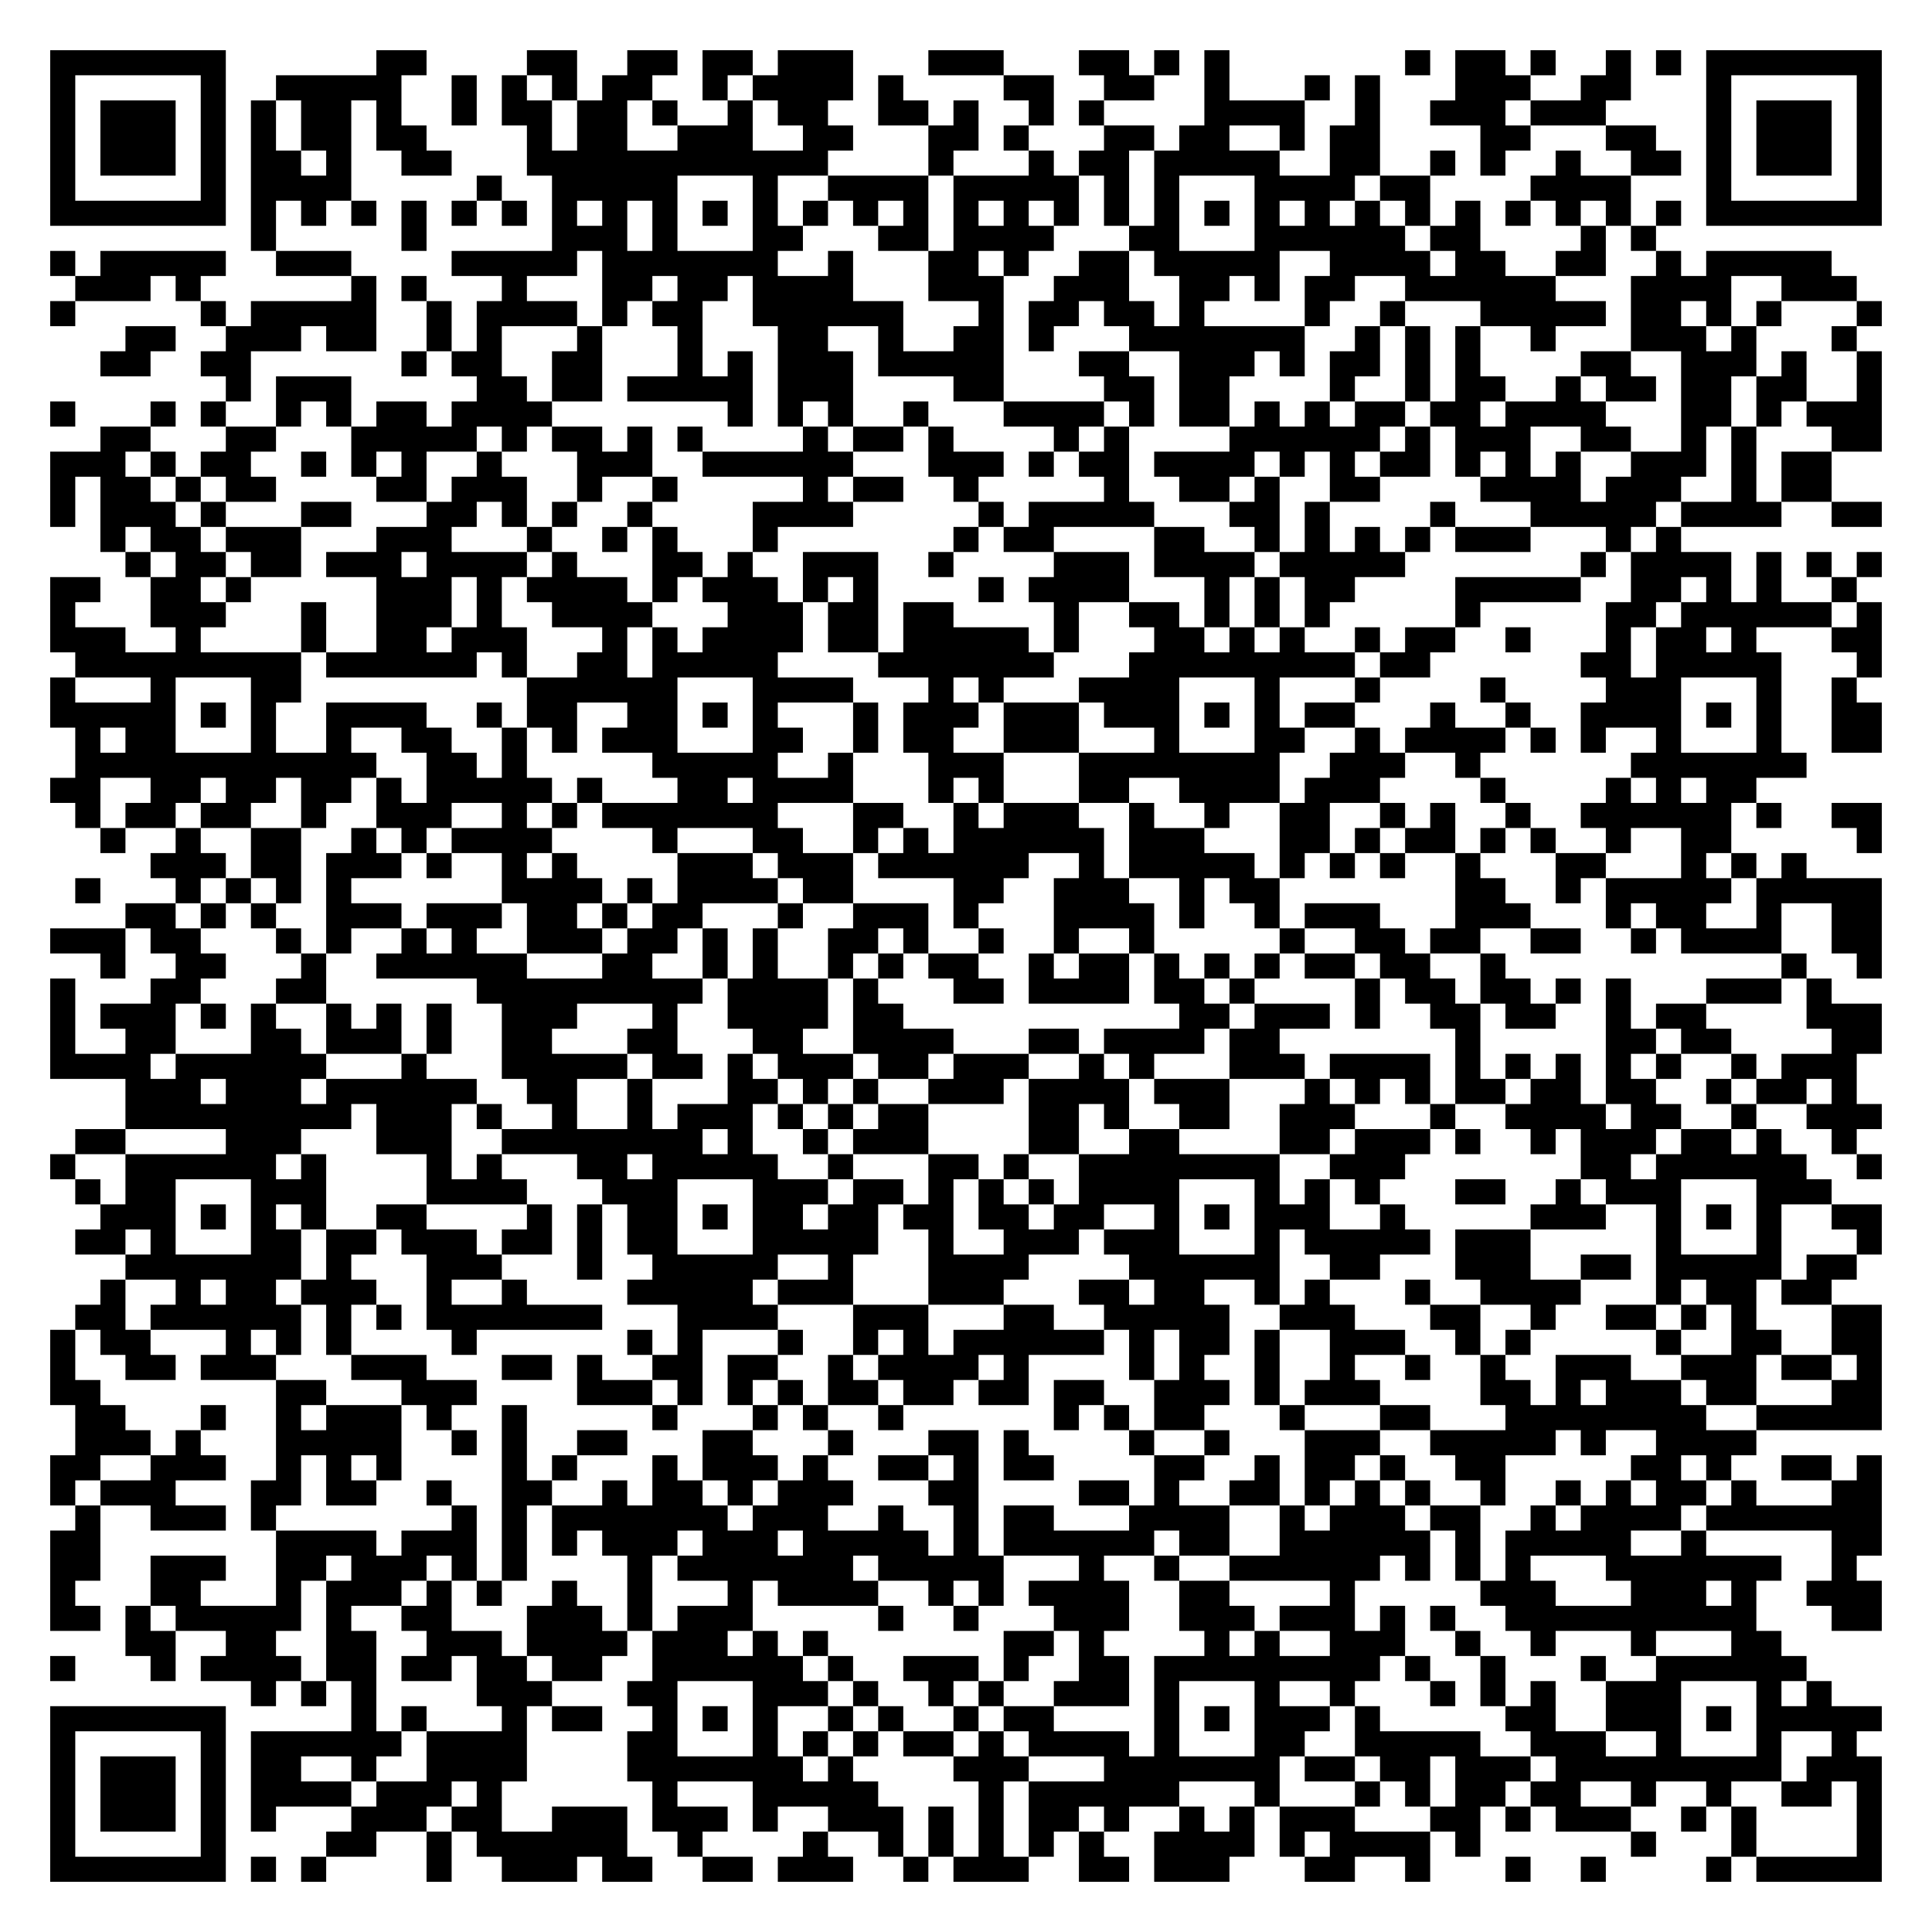
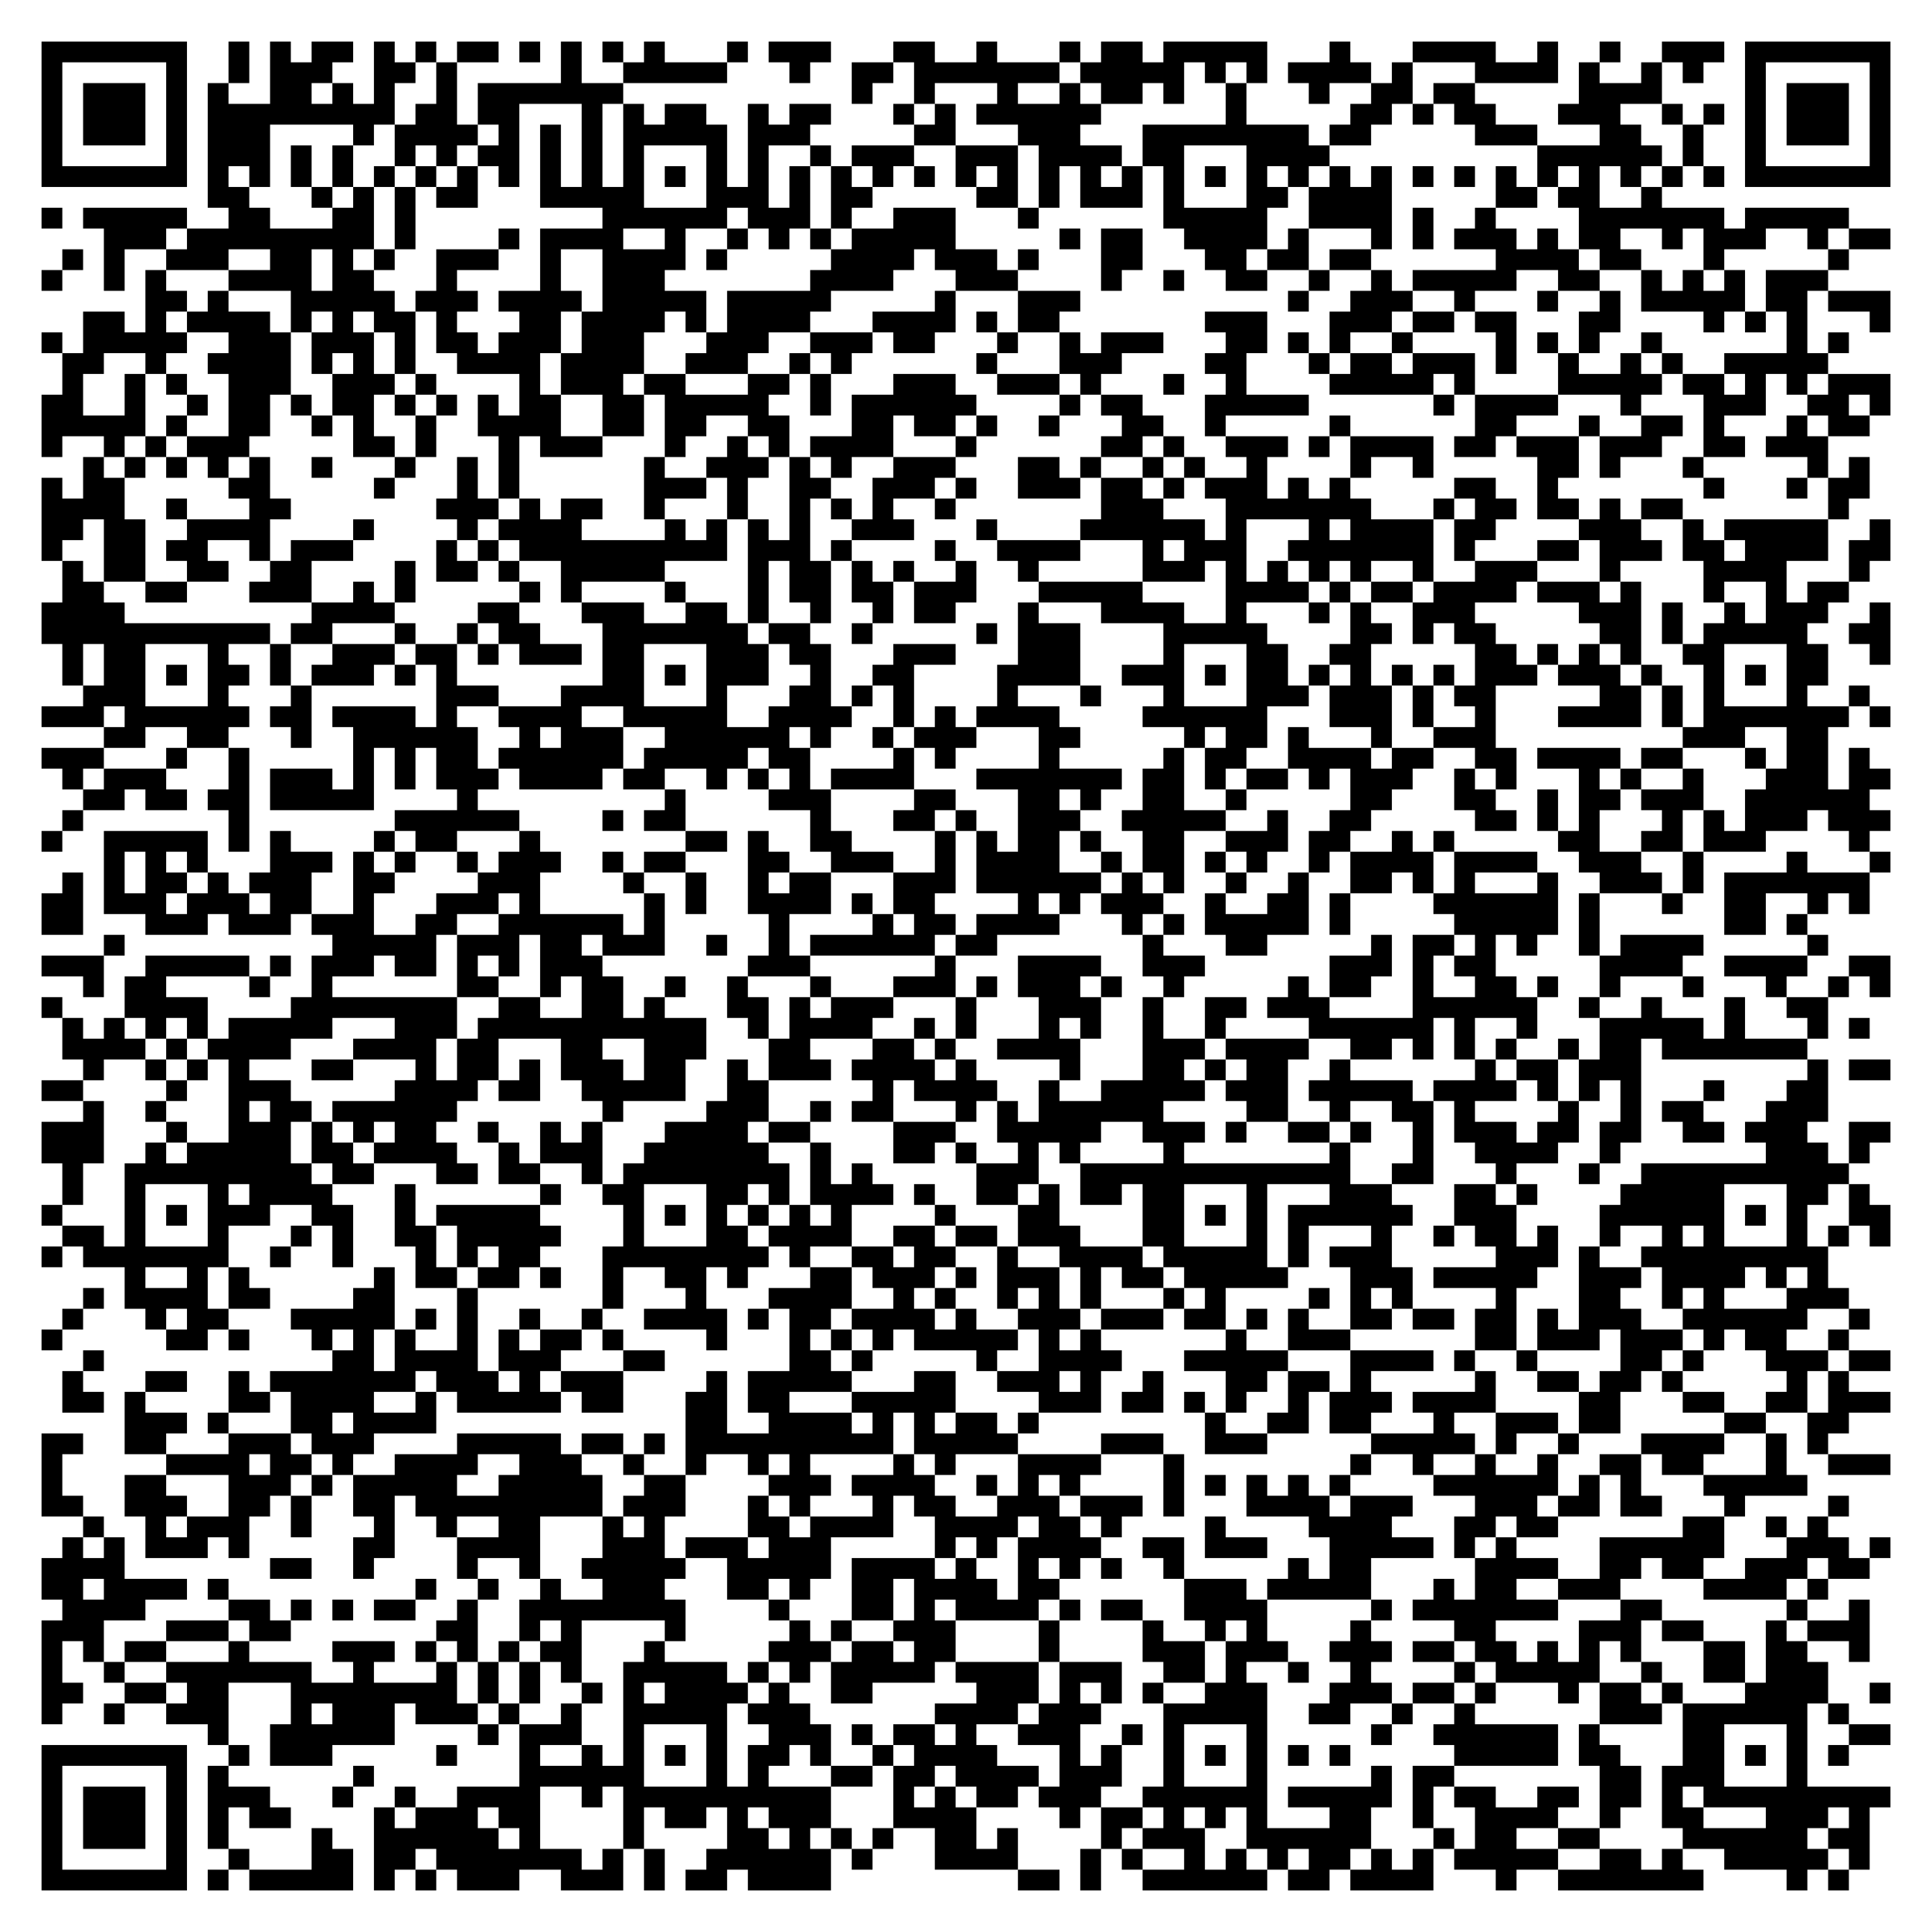
- <svg xmlns="http://www.w3.org/2000/svg" width="308" height="308" class="segno">
+ <svg xmlns="http://www.w3.org/2000/svg" width="372" height="372" class="segno">
  <g transform="scale(4)">
-     <path fill="#fff" d="M0 0h77v77h-77z" />
-     <path class="qrline" stroke="#000" d="M2 2.5h7m6 0h2m4 0h2m2 0h2m1 0h2m1 0h3m3 0h3m3 0h2m1 0h1m1 0h1m7 0h1m1 0h2m1 0h1m2 0h1m1 0h1m1 0h7m-73 1h1m5 0h1m2 0h5m2 0h1m1 0h1m1 0h1m1 0h2m2 0h1m1 0h4m1 0h1m4 0h2m2 0h2m2 0h1m3 0h1m1 0h1m3 0h3m2 0h2m3 0h1m5 0h1m-73 1h1m1 0h3m1 0h1m1 0h1m1 0h2m1 0h1m2 0h1m1 0h2m1 0h2m1 0h1m2 0h1m1 0h2m2 0h2m1 0h1m2 0h1m1 0h1m4 0h4m2 0h1m2 0h3m1 0h3m4 0h1m1 0h3m1 0h1m-73 1h1m1 0h3m1 0h1m1 0h1m1 0h2m1 0h2m4 0h1m1 0h2m2 0h3m2 0h2m3 0h2m1 0h1m3 0h2m1 0h2m2 0h1m1 0h2m4 0h2m3 0h2m2 0h1m1 0h3m1 0h1m-73 1h1m1 0h3m1 0h1m1 0h2m1 0h1m2 0h2m3 0h12m4 0h1m3 0h1m1 0h2m1 0h5m2 0h2m2 0h1m1 0h1m2 0h1m2 0h2m1 0h1m1 0h3m1 0h1m-73 1h1m5 0h1m1 0h4m5 0h1m2 0h5m3 0h1m2 0h4m1 0h5m1 0h1m1 0h1m3 0h4m1 0h2m4 0h4m3 0h1m5 0h1m-73 1h7m1 0h1m1 0h1m1 0h1m1 0h1m1 0h1m1 0h1m1 0h1m1 0h1m1 0h1m1 0h1m1 0h1m1 0h1m1 0h1m1 0h1m1 0h1m1 0h1m1 0h1m1 0h1m1 0h1m1 0h1m1 0h1m1 0h1m1 0h1m1 0h1m1 0h1m1 0h1m1 0h1m1 0h1m1 0h1m1 0h7m-65 1h1m5 0h1m5 0h3m1 0h1m3 0h2m3 0h2m1 0h4m3 0h2m3 0h6m1 0h2m4 0h1m1 0h1m-64 1h1m1 0h5m2 0h3m4 0h5m1 0h7m2 0h1m3 0h2m1 0h1m2 0h2m1 0h5m2 0h4m1 0h2m2 0h2m2 0h1m1 0h5m-70 1h3m1 0h1m6 0h1m1 0h1m3 0h1m3 0h2m1 0h2m1 0h4m3 0h3m2 0h3m2 0h2m1 0h1m1 0h2m2 0h6m3 0h4m2 0h3m-72 1h1m5 0h1m1 0h5m2 0h1m1 0h4m1 0h1m1 0h2m2 0h6m3 0h1m1 0h2m1 0h2m1 0h1m4 0h1m2 0h1m3 0h5m1 0h2m1 0h1m1 0h1m3 0h1m-70 1h2m2 0h3m1 0h2m2 0h1m1 0h1m3 0h1m3 0h1m3 0h2m2 0h1m2 0h2m1 0h1m3 0h7m2 0h1m1 0h1m1 0h1m2 0h1m3 0h3m1 0h1m3 0h1m-70 1h2m2 0h2m6 0h1m1 0h2m2 0h2m3 0h1m1 0h1m1 0h3m1 0h5m3 0h2m2 0h3m1 0h1m1 0h2m1 0h1m1 0h1m4 0h2m2 0h3m1 0h1m2 0h1m-66 1h1m1 0h3m5 0h2m1 0h2m1 0h5m1 0h3m4 0h2m4 0h2m1 0h2m4 0h1m2 0h1m1 0h2m2 0h1m1 0h2m1 0h2m1 0h2m2 0h1m-73 1h1m3 0h1m1 0h1m2 0h1m1 0h1m1 0h2m1 0h4m7 0h1m1 0h1m1 0h1m2 0h1m3 0h4m1 0h1m1 0h2m1 0h1m1 0h1m1 0h2m1 0h2m1 0h4m3 0h2m1 0h1m1 0h3m-71 1h2m3 0h2m3 0h5m1 0h1m1 0h2m1 0h1m1 0h1m4 0h1m1 0h2m1 0h1m4 0h1m1 0h1m4 0h6m1 0h1m1 0h3m2 0h2m2 0h1m1 0h1m3 0h2m-73 1h3m1 0h1m1 0h2m2 0h1m1 0h1m1 0h1m2 0h1m3 0h3m2 0h6m3 0h3m1 0h1m1 0h2m1 0h4m1 0h1m1 0h1m1 0h2m1 0h1m1 0h1m1 0h1m2 0h3m1 0h1m1 0h2m-71 1h1m1 0h2m1 0h1m1 0h2m4 0h2m1 0h3m2 0h1m2 0h1m5 0h1m1 0h2m2 0h1m5 0h1m2 0h2m1 0h1m2 0h2m4 0h4m1 0h3m2 0h1m1 0h2m-71 1h1m1 0h3m1 0h1m3 0h2m3 0h2m1 0h1m1 0h1m2 0h1m4 0h4m5 0h1m1 0h5m3 0h2m1 0h1m4 0h1m3 0h5m1 0h4m2 0h2m-71 1h1m1 0h2m1 0h3m3 0h3m3 0h1m2 0h1m1 0h1m3 0h1m7 0h1m1 0h2m4 0h2m2 0h1m1 0h1m1 0h1m1 0h1m1 0h3m3 0h1m1 0h1m-62 1h1m1 0h2m1 0h2m1 0h3m1 0h4m1 0h1m3 0h2m1 0h1m2 0h3m2 0h1m4 0h3m1 0h4m1 0h5m7 0h1m1 0h4m1 0h1m1 0h1m1 0h1m-73 1h2m2 0h2m1 0h1m5 0h3m1 0h1m1 0h4m1 0h1m1 0h3m1 0h1m1 0h1m4 0h1m1 0h4m3 0h1m1 0h1m1 0h2m4 0h5m2 0h2m1 0h1m1 0h1m2 0h1m-72 1h1m3 0h3m3 0h1m2 0h3m1 0h1m2 0h4m3 0h3m1 0h2m1 0h2m4 0h1m2 0h2m1 0h1m1 0h1m1 0h1m5 0h1m5 0h2m1 0h6m1 0h1m-73 1h3m2 0h1m4 0h1m2 0h2m1 0h3m3 0h1m1 0h1m1 0h4m1 0h2m1 0h5m1 0h1m3 0h2m1 0h1m1 0h1m2 0h1m1 0h2m2 0h1m3 0h1m1 0h2m1 0h1m3 0h2m-72 1h9m1 0h6m1 0h1m2 0h2m1 0h5m4 0h7m3 0h9m1 0h2m6 0h2m1 0h5m3 0h1m-73 1h1m3 0h1m3 0h2m9 0h6m3 0h4m3 0h1m1 0h1m3 0h4m3 0h1m3 0h1m4 0h1m4 0h3m3 0h1m2 0h1m-72 1h5m1 0h1m1 0h1m2 0h4m2 0h1m1 0h2m2 0h2m1 0h1m1 0h1m3 0h1m1 0h3m1 0h3m1 0h3m1 0h1m1 0h1m1 0h2m3 0h1m2 0h1m2 0h4m1 0h1m1 0h1m2 0h2m-72 1h1m1 0h2m3 0h1m2 0h1m2 0h2m2 0h1m1 0h1m1 0h3m3 0h2m2 0h1m1 0h2m2 0h3m3 0h1m3 0h2m2 0h1m1 0h4m1 0h1m1 0h1m2 0h1m3 0h1m2 0h2m-72 1h12m2 0h2m1 0h1m5 0h5m2 0h1m3 0h3m3 0h8m2 0h3m2 0h1m6 0h7m-70 1h2m2 0h2m1 0h2m1 0h2m1 0h1m1 0h5m1 0h1m3 0h2m1 0h4m3 0h1m1 0h1m3 0h2m2 0h4m1 0h3m4 0h1m4 0h1m1 0h1m1 0h2m-67 1h1m1 0h2m1 0h2m2 0h1m2 0h3m2 0h1m1 0h1m1 0h7m3 0h2m2 0h1m1 0h3m2 0h1m2 0h1m2 0h2m2 0h1m1 0h1m2 0h1m2 0h6m1 0h1m2 0h2m-71 1h1m2 0h1m2 0h2m2 0h1m1 0h1m1 0h4m4 0h1m3 0h2m2 0h1m1 0h1m1 0h6m1 0h3m3 0h2m1 0h1m1 0h2m1 0h1m1 0h1m2 0h1m2 0h2m5 0h1m-69 1h3m1 0h2m1 0h3m1 0h1m2 0h1m1 0h1m4 0h3m1 0h3m1 0h6m2 0h1m1 0h5m1 0h1m1 0h1m1 0h1m2 0h1m3 0h2m3 0h1m1 0h1m1 0h1m-69 1h1m3 0h1m1 0h1m1 0h1m1 0h1m6 0h4m1 0h1m1 0h4m1 0h2m4 0h2m2 0h3m2 0h1m1 0h2m7 0h2m2 0h1m1 0h5m1 0h5m-70 1h2m1 0h1m1 0h1m2 0h3m1 0h3m1 0h2m1 0h1m1 0h2m3 0h1m2 0h3m1 0h1m3 0h4m1 0h1m2 0h1m1 0h3m3 0h3m3 0h1m1 0h2m2 0h1m2 0h2m-73 1h3m1 0h2m3 0h1m1 0h1m2 0h1m1 0h1m2 0h3m1 0h2m1 0h1m1 0h1m2 0h2m1 0h1m2 0h1m2 0h1m2 0h1m5 0h1m2 0h2m1 0h2m2 0h2m2 0h1m1 0h4m2 0h2m-71 1h1m2 0h2m3 0h1m2 0h6m3 0h2m2 0h1m1 0h1m2 0h1m1 0h1m1 0h2m2 0h1m1 0h2m1 0h1m1 0h1m1 0h1m1 0h2m1 0h2m2 0h1m11 0h1m2 0h1m-73 1h1m3 0h2m3 0h2m6 0h9m1 0h4m1 0h1m3 0h2m1 0h4m1 0h2m1 0h1m4 0h1m1 0h2m1 0h2m1 0h1m1 0h1m3 0h3m1 0h1m-71 1h1m1 0h3m1 0h1m1 0h1m2 0h1m1 0h1m1 0h1m2 0h3m3 0h1m2 0h4m1 0h2m11 0h2m1 0h3m1 0h1m2 0h2m1 0h2m2 0h1m1 0h2m4 0h3m-73 1h1m2 0h2m3 0h2m1 0h3m1 0h1m2 0h2m3 0h2m3 0h2m2 0h4m3 0h2m1 0h4m1 0h2m7 0h1m5 0h2m1 0h2m4 0h2m-73 1h4m1 0h6m3 0h1m3 0h5m1 0h2m1 0h1m1 0h3m1 0h2m1 0h3m2 0h1m1 0h1m3 0h3m1 0h4m1 0h1m1 0h1m1 0h1m1 0h1m1 0h1m2 0h1m1 0h3m-69 1h3m1 0h3m1 0h6m2 0h2m2 0h1m3 0h2m1 0h1m1 0h1m2 0h3m1 0h4m1 0h3m3 0h1m1 0h1m1 0h1m1 0h2m1 0h2m1 0h2m2 0h1m1 0h2m1 0h1m-69 1h9m1 0h3m1 0h1m2 0h1m2 0h1m1 0h3m1 0h1m1 0h1m1 0h2m4 0h2m1 0h1m2 0h2m2 0h3m3 0h1m2 0h4m1 0h2m2 0h1m2 0h3m-72 1h2m4 0h3m3 0h3m2 0h8m1 0h1m2 0h1m1 0h3m4 0h2m2 0h2m4 0h2m1 0h3m1 0h1m2 0h1m1 0h3m1 0h2m1 0h1m2 0h1m-72 1h1m2 0h6m1 0h1m4 0h1m1 0h1m3 0h2m1 0h5m2 0h1m3 0h2m1 0h1m2 0h8m2 0h3m7 0h2m1 0h6m2 0h1m-72 1h1m1 0h2m3 0h3m4 0h4m3 0h3m3 0h3m1 0h2m1 0h1m1 0h1m1 0h1m1 0h4m3 0h1m1 0h1m1 0h1m3 0h2m2 0h1m1 0h3m3 0h3m-69 1h3m1 0h1m1 0h1m1 0h1m2 0h2m4 0h1m1 0h1m1 0h2m1 0h1m1 0h2m1 0h2m1 0h2m1 0h2m1 0h2m2 0h1m1 0h1m1 0h3m2 0h1m5 0h3m2 0h1m1 0h1m1 0h1m2 0h2m-72 1h2m1 0h1m3 0h2m1 0h2m1 0h3m1 0h2m1 0h1m1 0h2m3 0h5m2 0h1m2 0h3m1 0h3m3 0h1m1 0h5m1 0h3m5 0h1m3 0h1m3 0h1m-70 1h7m1 0h1m3 0h3m3 0h1m2 0h5m2 0h1m3 0h4m4 0h6m2 0h2m3 0h3m2 0h2m1 0h5m1 0h2m-70 1h1m2 0h1m1 0h2m1 0h3m2 0h1m2 0h1m4 0h5m1 0h3m3 0h3m3 0h2m1 0h2m2 0h1m1 0h1m3 0h1m2 0h4m3 0h1m1 0h2m1 0h2m-70 1h2m1 0h6m1 0h1m1 0h1m1 0h7m3 0h4m3 0h3m3 0h2m2 0h5m2 0h3m3 0h2m2 0h1m2 0h2m1 0h1m1 0h1m3 0h2m-73 1h1m1 0h2m3 0h1m1 0h1m1 0h1m4 0h1m6 0h1m1 0h1m3 0h1m2 0h1m1 0h1m1 0h6m1 0h1m1 0h2m1 0h1m2 0h3m2 0h1m1 0h1m5 0h1m2 0h2m2 0h2m-73 1h1m2 0h2m1 0h3m3 0h3m3 0h2m1 0h1m2 0h2m1 0h2m2 0h1m1 0h4m1 0h1m4 0h1m1 0h1m2 0h1m2 0h1m2 0h1m2 0h1m2 0h3m2 0h3m1 0h2m1 0h1m-73 1h2m7 0h2m3 0h3m4 0h3m1 0h1m1 0h1m1 0h1m1 0h2m1 0h2m1 0h2m1 0h2m2 0h3m1 0h1m1 0h3m4 0h2m1 0h1m1 0h3m1 0h2m3 0h2m-72 1h2m3 0h1m2 0h1m1 0h3m1 0h1m2 0h1m5 0h1m3 0h1m1 0h1m2 0h1m6 0h1m1 0h1m1 0h2m3 0h1m3 0h2m3 0h8m2 0h5m-72 1h3m1 0h1m3 0h5m2 0h1m1 0h1m2 0h2m3 0h2m3 0h1m3 0h2m1 0h1m4 0h1m2 0h1m3 0h3m2 0h5m1 0h1m2 0h4m-68 1h2m2 0h3m2 0h1m1 0h1m1 0h1m4 0h1m1 0h1m3 0h1m1 0h3m1 0h1m2 0h2m1 0h1m1 0h2m4 0h2m2 0h1m1 0h2m1 0h1m2 0h2m5 0h2m1 0h1m2 0h2m1 0h1m-73 1h1m1 0h3m3 0h2m1 0h2m2 0h1m2 0h2m2 0h1m1 0h2m1 0h1m1 0h3m3 0h2m4 0h2m1 0h1m2 0h2m1 0h1m1 0h1m1 0h1m2 0h1m2 0h1m1 0h1m1 0h2m1 0h1m3 0h2m-72 1h1m2 0h3m1 0h1m7 0h1m1 0h1m1 0h7m1 0h3m2 0h1m2 0h1m1 0h2m3 0h4m2 0h1m1 0h3m1 0h2m2 0h1m1 0h4m1 0h7m-73 1h2m7 0h4m1 0h3m1 0h1m1 0h1m1 0h3m1 0h3m1 0h5m1 0h1m1 0h6m1 0h2m2 0h6m1 0h1m1 0h5m2 0h1m5 0h2m-73 1h2m2 0h3m2 0h2m1 0h3m1 0h1m1 0h1m4 0h1m1 0h7m1 0h5m3 0h1m2 0h1m2 0h6m1 0h1m1 0h1m1 0h1m3 0h7m2 0h1m-72 1h1m3 0h2m3 0h1m1 0h3m1 0h1m1 0h1m2 0h1m2 0h1m3 0h1m1 0h4m2 0h1m1 0h1m1 0h4m2 0h2m4 0h1m5 0h3m3 0h3m1 0h1m2 0h3m-73 1h2m1 0h1m1 0h5m1 0h1m2 0h2m3 0h3m1 0h1m1 0h3m5 0h1m2 0h1m3 0h3m2 0h3m1 0h3m1 0h1m1 0h1m2 0h10m3 0h2m-70 1h2m2 0h2m2 0h2m2 0h3m1 0h4m1 0h3m1 0h1m1 0h1m7 0h2m1 0h1m4 0h1m1 0h1m2 0h3m2 0h1m2 0h1m3 0h1m3 0h2m-69 1h1m3 0h1m1 0h4m1 0h2m1 0h2m1 0h2m1 0h2m2 0h6m1 0h1m2 0h3m1 0h1m2 0h2m1 0h9m1 0h1m2 0h1m3 0h1m2 0h6m-62 1h1m1 0h1m1 0h1m4 0h3m3 0h2m3 0h3m1 0h1m2 0h1m1 0h1m2 0h3m1 0h1m3 0h1m2 0h1m3 0h1m1 0h1m1 0h1m2 0h3m3 0h1m1 0h1m-71 1h7m5 0h1m1 0h1m3 0h1m1 0h2m2 0h1m1 0h1m1 0h1m2 0h1m1 0h1m2 0h1m1 0h2m4 0h1m1 0h1m1 0h3m1 0h1m5 0h2m2 0h3m1 0h1m1 0h5m-73 1h1m5 0h1m1 0h6m1 0h4m4 0h2m3 0h1m1 0h1m1 0h1m1 0h2m1 0h1m1 0h4m1 0h1m3 0h2m2 0h5m2 0h3m2 0h1m3 0h1m2 0h1m-72 1h1m1 0h3m1 0h1m1 0h2m2 0h1m2 0h4m4 0h7m1 0h1m4 0h3m3 0h7m1 0h2m1 0h2m1 0h3m1 0h9m1 0h3m-73 1h1m1 0h3m1 0h1m1 0h4m1 0h3m1 0h1m6 0h1m3 0h5m4 0h1m1 0h6m3 0h1m3 0h1m1 0h1m1 0h2m1 0h2m2 0h1m2 0h1m2 0h2m1 0h1m-73 1h1m1 0h3m1 0h1m1 0h1m3 0h3m1 0h2m2 0h3m1 0h3m1 0h1m2 0h3m1 0h1m1 0h1m1 0h2m1 0h1m2 0h1m1 0h1m1 0h3m3 0h2m1 0h1m1 0h3m2 0h1m1 0h1m4 0h1m-73 1h1m5 0h1m4 0h2m2 0h1m1 0h6m2 0h1m4 0h1m2 0h1m1 0h1m1 0h1m1 0h1m1 0h1m2 0h4m1 0h1m1 0h4m1 0h1m6 0h1m3 0h1m4 0h1m-73 1h7m1 0h1m1 0h1m4 0h1m2 0h3m1 0h2m2 0h2m1 0h3m2 0h1m1 0h3m2 0h2m1 0h3m3 0h2m2 0h1m3 0h1m2 0h1m4 0h1m1 0h5" />
+     <path fill="#fff" d="M0 0h93v93h-93z" />
+     <path class="qrline" stroke="#000" d="M2 2.5h7m2 0h1m1 0h1m1 0h2m1 0h1m1 0h1m1 0h2m1 0h1m1 0h1m1 0h1m1 0h1m3 0h1m1 0h3m3 0h2m2 0h1m3 0h1m1 0h2m1 0h5m3 0h1m3 0h4m2 0h1m2 0h1m2 0h3m1 0h7m-89 1h1m5 0h1m2 0h1m1 0h3m2 0h2m1 0h1m5 0h1m2 0h5m3 0h1m2 0h2m1 0h7m1 0h5m1 0h1m1 0h1m1 0h4m1 0h1m3 0h4m1 0h1m2 0h1m1 0h1m2 0h1m5 0h1m-89 1h1m1 0h3m1 0h1m1 0h1m2 0h2m1 0h1m1 0h1m2 0h1m1 0h7m11 0h1m2 0h1m3 0h1m2 0h1m1 0h2m1 0h1m2 0h1m3 0h1m2 0h2m1 0h2m5 0h4m4 0h1m1 0h3m1 0h1m-89 1h1m1 0h3m1 0h1m1 0h9m1 0h2m1 0h2m3 0h1m1 0h1m1 0h2m2 0h1m1 0h2m3 0h1m1 0h1m1 0h6m6 0h1m5 0h2m1 0h1m1 0h2m3 0h3m2 0h1m1 0h1m1 0h1m1 0h3m1 0h1m-89 1h1m1 0h3m1 0h1m1 0h3m4 0h1m1 0h4m1 0h1m1 0h1m1 0h1m1 0h5m1 0h3m5 0h2m3 0h3m3 0h8m1 0h2m5 0h3m3 0h2m2 0h1m2 0h1m1 0h3m1 0h1m-89 1h1m5 0h1m1 0h3m1 0h1m1 0h1m2 0h1m1 0h1m1 0h2m1 0h1m1 0h1m1 0h1m3 0h1m1 0h1m2 0h1m1 0h3m2 0h3m1 0h4m1 0h2m3 0h4m10 0h6m1 0h1m2 0h1m5 0h1m-89 1h7m1 0h1m1 0h1m1 0h1m1 0h1m1 0h1m1 0h1m1 0h1m1 0h1m1 0h1m1 0h1m1 0h1m1 0h1m1 0h1m1 0h1m1 0h1m1 0h1m1 0h1m1 0h1m1 0h1m1 0h1m1 0h1m1 0h1m1 0h1m1 0h1m1 0h1m1 0h1m1 0h1m1 0h1m1 0h1m1 0h1m1 0h1m1 0h1m1 0h1m1 0h1m1 0h1m1 0h1m1 0h1m1 0h7m-81 1h2m3 0h1m1 0h1m1 0h1m1 0h2m3 0h5m3 0h3m1 0h1m1 0h2m5 0h2m1 0h1m1 0h3m1 0h1m3 0h2m1 0h4m5 0h2m1 0h2m2 0h1m-78 1h1m1 0h5m2 0h2m3 0h2m1 0h1m9 0h6m1 0h3m1 0h1m2 0h3m3 0h1m6 0h5m2 0h4m1 0h1m2 0h1m4 0h7m1 0h5m-84 1h3m1 0h9m1 0h1m4 0h1m1 0h4m2 0h1m2 0h1m1 0h1m1 0h1m1 0h5m5 0h1m1 0h2m2 0h4m1 0h1m3 0h1m1 0h1m1 0h3m1 0h1m1 0h2m2 0h1m1 0h3m2 0h1m1 0h2m-88 1h1m1 0h1m2 0h3m2 0h2m1 0h1m1 0h1m2 0h3m2 0h1m2 0h4m1 0h1m5 0h4m1 0h3m1 0h1m3 0h2m3 0h2m1 0h2m1 0h2m6 0h4m1 0h2m3 0h1m5 0h1m-87 1h1m2 0h1m1 0h1m3 0h4m1 0h2m3 0h1m4 0h1m2 0h3m7 0h4m3 0h3m4 0h1m2 0h1m2 0h2m2 0h1m2 0h1m1 0h5m2 0h2m2 0h1m1 0h1m1 0h1m1 0h3m-81 1h2m1 0h1m3 0h5m1 0h3m1 0h4m1 0h5m1 0h5m5 0h1m3 0h3m10 0h1m2 0h3m2 0h1m3 0h1m2 0h1m1 0h5m1 0h2m1 0h3m-87 1h2m1 0h1m1 0h4m1 0h1m1 0h1m1 0h2m1 0h1m3 0h2m1 0h4m1 0h1m1 0h4m3 0h4m1 0h1m1 0h2m7 0h3m3 0h3m1 0h2m1 0h2m3 0h2m4 0h1m1 0h1m1 0h1m3 0h1m-89 1h1m1 0h5m2 0h3m1 0h3m1 0h1m1 0h2m1 0h3m1 0h3m3 0h3m2 0h3m1 0h2m3 0h1m2 0h1m1 0h3m3 0h2m1 0h1m1 0h1m2 0h1m4 0h1m1 0h1m1 0h1m2 0h1m6 0h1m1 0h1m-86 1h2m2 0h1m2 0h4m1 0h1m1 0h1m1 0h1m2 0h4m1 0h4m2 0h3m2 0h1m1 0h1m6 0h1m3 0h3m4 0h2m3 0h1m1 0h2m1 0h3m1 0h1m2 0h1m2 0h1m1 0h1m2 0h5m-85 1h1m2 0h1m1 0h1m2 0h3m2 0h3m1 0h1m4 0h1m1 0h3m1 0h2m3 0h2m1 0h1m3 0h3m2 0h3m1 0h1m3 0h1m2 0h1m4 0h5m1 0h1m4 0h5m1 0h2m1 0h1m1 0h1m1 0h3m-89 1h2m2 0h1m2 0h1m1 0h2m1 0h1m1 0h2m1 0h1m1 0h1m1 0h1m1 0h2m2 0h2m1 0h5m2 0h1m1 0h6m4 0h1m1 0h2m3 0h5m6 0h1m1 0h4m3 0h1m3 0h3m2 0h2m1 0h1m-89 1h5m1 0h1m2 0h2m2 0h1m1 0h1m2 0h1m2 0h4m2 0h2m1 0h2m2 0h2m3 0h2m1 0h2m1 0h1m2 0h1m3 0h2m2 0h1m5 0h1m6 0h2m3 0h1m2 0h2m1 0h1m3 0h1m1 0h2m-88 1h1m2 0h1m1 0h1m1 0h3m5 0h2m1 0h1m3 0h1m1 0h3m3 0h1m2 0h1m1 0h1m1 0h4m3 0h1m6 0h2m1 0h1m2 0h3m1 0h1m1 0h4m1 0h2m1 0h3m1 0h3m2 0h2m1 0h3m-84 1h1m1 0h1m1 0h1m1 0h1m1 0h1m2 0h1m3 0h1m2 0h1m1 0h1m6 0h1m2 0h3m1 0h1m1 0h1m2 0h3m3 0h2m1 0h1m2 0h1m1 0h1m2 0h1m4 0h1m2 0h1m5 0h2m1 0h1m3 0h1m5 0h1m1 0h1m-88 1h1m1 0h2m5 0h2m5 0h1m3 0h1m1 0h1m6 0h3m1 0h1m2 0h2m2 0h3m1 0h1m2 0h3m1 0h2m1 0h1m1 0h3m1 0h1m1 0h1m5 0h2m2 0h1m7 0h1m3 0h1m1 0h2m-88 1h4m2 0h1m3 0h2m7 0h3m1 0h1m1 0h2m2 0h1m3 0h1m2 0h1m1 0h1m1 0h1m2 0h1m7 0h3m3 0h7m3 0h1m1 0h2m1 0h2m1 0h1m1 0h2m7 0h1m-87 1h2m1 0h2m2 0h4m4 0h1m4 0h1m1 0h4m4 0h1m1 0h1m1 0h1m1 0h1m2 0h3m3 0h1m4 0h6m1 0h1m3 0h1m1 0h4m1 0h2m4 0h3m2 0h1m1 0h5m2 0h1m-89 1h1m2 0h2m1 0h2m2 0h1m1 0h3m4 0h1m1 0h1m1 0h10m1 0h3m1 0h1m4 0h1m2 0h4m3 0h1m1 0h3m2 0h7m1 0h1m3 0h2m1 0h3m1 0h2m1 0h4m1 0h2m-88 1h1m1 0h2m2 0h2m2 0h2m4 0h1m1 0h2m1 0h1m2 0h5m4 0h1m1 0h2m1 0h1m1 0h1m2 0h1m2 0h1m5 0h3m1 0h1m1 0h1m1 0h1m1 0h1m2 0h1m2 0h3m3 0h1m4 0h4m3 0h1m-87 1h2m2 0h2m3 0h3m2 0h1m1 0h1m5 0h1m1 0h1m4 0h1m3 0h1m1 0h2m1 0h2m1 0h3m3 0h5m4 0h4m1 0h1m1 0h2m1 0h4m1 0h3m1 0h1m3 0h1m2 0h1m1 0h2m-87 1h4m9 0h4m4 0h2m3 0h3m2 0h2m1 0h1m2 0h1m2 0h1m1 0h2m3 0h1m3 0h4m2 0h1m3 0h1m1 0h1m2 0h3m5 0h3m1 0h1m2 0h1m1 0h3m2 0h1m-89 1h11m1 0h2m3 0h1m2 0h1m1 0h2m3 0h7m1 0h2m2 0h1m5 0h1m1 0h3m4 0h5m4 0h2m1 0h1m1 0h2m5 0h2m1 0h1m1 0h5m2 0h2m-88 1h1m1 0h2m3 0h1m2 0h1m2 0h3m1 0h2m1 0h1m1 0h3m1 0h2m3 0h3m1 0h2m3 0h3m3 0h3m4 0h1m3 0h2m2 0h2m5 0h2m1 0h1m1 0h1m1 0h1m2 0h2m3 0h2m2 0h1m-88 1h1m1 0h2m1 0h1m1 0h2m1 0h1m1 0h3m1 0h1m1 0h1m7 0h2m1 0h1m1 0h3m2 0h1m2 0h2m4 0h4m2 0h3m1 0h1m1 0h2m1 0h1m1 0h1m1 0h1m1 0h1m1 0h3m1 0h3m1 0h1m2 0h1m1 0h1m1 0h2m-84 1h3m3 0h1m3 0h1m6 0h3m3 0h4m3 0h1m3 0h2m1 0h1m1 0h1m4 0h1m3 0h1m3 0h1m3 0h3m1 0h3m1 0h1m1 0h2m5 0h2m1 0h1m1 0h1m3 0h1m2 0h1m-88 1h3m1 0h6m1 0h2m1 0h4m1 0h1m2 0h4m2 0h5m2 0h4m2 0h1m1 0h1m1 0h4m4 0h6m3 0h3m1 0h1m2 0h1m3 0h4m1 0h1m1 0h7m1 0h1m-86 1h2m2 0h2m3 0h1m2 0h6m2 0h1m1 0h3m2 0h6m1 0h1m2 0h1m1 0h3m3 0h2m5 0h1m1 0h2m1 0h1m3 0h1m2 0h3m9 0h3m2 0h2m-86 1h3m3 0h1m2 0h1m5 0h1m1 0h1m1 0h2m1 0h6m1 0h5m1 0h2m4 0h1m1 0h1m4 0h1m5 0h1m1 0h2m2 0h4m1 0h2m2 0h2m1 0h4m1 0h2m3 0h1m1 0h2m1 0h1m-87 1h1m1 0h3m3 0h1m1 0h3m1 0h1m1 0h1m1 0h3m1 0h4m1 0h2m2 0h1m1 0h1m1 0h1m1 0h4m3 0h7m1 0h2m1 0h1m1 0h2m1 0h1m1 0h3m2 0h1m1 0h1m3 0h1m1 0h1m2 0h1m3 0h3m1 0h2m-87 1h2m1 0h2m1 0h2m1 0h5m4 0h1m9 0h1m4 0h3m4 0h2m3 0h2m1 0h1m2 0h2m2 0h1m5 0h2m3 0h2m2 0h1m1 0h2m1 0h3m2 0h6m-87 1h1m7 0h1m7 0h6m4 0h1m1 0h2m6 0h1m3 0h2m1 0h1m2 0h3m2 0h5m2 0h1m2 0h2m5 0h2m1 0h1m1 0h1m3 0h1m1 0h1m1 0h3m1 0h3m-89 1h1m2 0h5m1 0h1m1 0h1m4 0h1m1 0h2m3 0h1m7 0h2m1 0h1m2 0h2m4 0h1m1 0h1m1 0h2m1 0h1m2 0h2m2 0h3m1 0h2m2 0h1m1 0h1m5 0h2m2 0h2m1 0h3m4 0h1m-85 1h1m1 0h1m1 0h1m3 0h3m1 0h1m1 0h1m2 0h1m1 0h3m2 0h1m1 0h2m3 0h2m2 0h3m2 0h1m1 0h4m2 0h1m1 0h2m1 0h1m1 0h1m2 0h1m1 0h4m1 0h4m2 0h3m2 0h1m4 0h1m3 0h1m-88 1h1m1 0h1m1 0h2m1 0h1m1 0h3m2 0h2m4 0h3m4 0h1m2 0h1m2 0h1m1 0h2m3 0h3m1 0h6m1 0h1m1 0h1m2 0h1m2 0h1m2 0h2m1 0h1m1 0h1m3 0h1m2 0h3m1 0h1m1 0h7m-88 1h2m1 0h3m1 0h3m1 0h2m2 0h1m3 0h3m1 0h1m5 0h1m1 0h1m2 0h4m1 0h1m1 0h2m4 0h1m1 0h1m1 0h3m2 0h1m2 0h2m1 0h1m4 0h6m1 0h1m3 0h1m2 0h2m2 0h1m1 0h1m-88 1h2m3 0h3m1 0h3m1 0h3m2 0h2m2 0h6m1 0h1m5 0h1m4 0h1m1 0h2m1 0h4m3 0h1m1 0h1m1 0h5m1 0h1m5 0h5m1 0h1m6 0h2m1 0h1m-82 1h1m10 0h5m1 0h3m1 0h2m1 0h3m2 0h1m2 0h1m1 0h6m1 0h2m7 0h1m3 0h2m5 0h1m1 0h2m1 0h1m1 0h1m2 0h1m1 0h4m5 0h1m-86 1h3m2 0h5m1 0h1m1 0h3m1 0h2m1 0h1m1 0h1m1 0h3m7 0h3m6 0h1m3 0h4m2 0h3m6 0h3m1 0h1m1 0h2m5 0h4m2 0h4m2 0h2m-87 1h1m1 0h2m4 0h1m2 0h1m6 0h2m2 0h1m1 0h2m2 0h1m2 0h1m3 0h1m3 0h3m1 0h1m1 0h3m1 0h1m2 0h1m5 0h1m1 0h2m2 0h1m2 0h2m1 0h1m2 0h1m3 0h1m3 0h1m2 0h1m1 0h1m-89 1h1m3 0h4m4 0h8m2 0h2m2 0h2m1 0h1m3 0h2m1 0h1m1 0h3m3 0h1m3 0h3m2 0h1m2 0h2m1 0h3m4 0h6m2 0h1m2 0h1m3 0h1m2 0h2m-85 1h1m1 0h1m1 0h1m1 0h1m1 0h5m3 0h3m1 0h11m2 0h1m1 0h4m2 0h1m1 0h1m3 0h1m1 0h1m2 0h1m2 0h1m4 0h6m1 0h1m2 0h1m3 0h5m1 0h1m3 0h1m1 0h1m-87 1h4m1 0h1m1 0h4m3 0h4m1 0h2m3 0h2m2 0h3m3 0h2m3 0h2m1 0h1m2 0h4m3 0h3m1 0h4m2 0h2m1 0h1m1 0h1m1 0h1m2 0h1m1 0h2m1 0h7m-83 1h1m2 0h1m1 0h1m1 0h1m3 0h2m3 0h1m1 0h2m1 0h1m1 0h3m1 0h2m2 0h1m1 0h3m1 0h4m1 0h1m4 0h1m3 0h2m1 0h1m1 0h2m2 0h1m6 0h1m1 0h2m1 0h3m8 0h1m1 0h2m-89 1h2m4 0h1m2 0h3m5 0h4m1 0h2m2 0h5m2 0h2m5 0h1m1 0h4m2 0h1m2 0h5m1 0h3m1 0h5m1 0h4m1 0h1m1 0h1m1 0h1m3 0h1m3 0h2m-84 1h1m2 0h1m3 0h1m1 0h2m1 0h6m7 0h1m4 0h3m2 0h1m1 0h2m3 0h1m1 0h1m1 0h6m4 0h2m2 0h1m2 0h2m1 0h1m4 0h1m2 0h1m1 0h2m3 0h3m-86 1h3m3 0h1m2 0h3m1 0h1m1 0h1m1 0h2m2 0h1m2 0h1m1 0h1m3 0h4m1 0h2m4 0h3m2 0h5m2 0h3m1 0h1m2 0h2m1 0h1m2 0h1m1 0h3m1 0h2m1 0h2m2 0h2m1 0h3m2 0h2m-89 1h3m2 0h1m1 0h5m1 0h2m1 0h4m2 0h1m1 0h3m2 0h6m2 0h1m3 0h2m1 0h1m2 0h1m1 0h1m4 0h1m7 0h1m3 0h1m2 0h4m2 0h1m7 0h3m1 0h1m-87 1h1m2 0h9m1 0h2m3 0h2m1 0h2m2 0h1m1 0h8m1 0h1m1 0h1m5 0h3m2 0h13m2 0h2m3 0h1m3 0h1m2 0h10m-86 1h1m2 0h1m3 0h1m1 0h4m3 0h1m6 0h1m2 0h2m3 0h2m1 0h1m1 0h4m1 0h1m2 0h2m1 0h1m1 0h2m1 0h2m3 0h1m3 0h3m3 0h2m1 0h1m4 0h5m3 0h2m1 0h1m-88 1h1m3 0h1m1 0h1m1 0h3m2 0h2m2 0h1m1 0h5m4 0h1m1 0h1m1 0h1m1 0h1m1 0h1m1 0h1m4 0h1m3 0h2m4 0h2m1 0h1m1 0h1m1 0h6m2 0h3m4 0h6m1 0h1m1 0h1m2 0h2m-88 1h2m1 0h1m3 0h1m3 0h1m1 0h1m2 0h2m1 0h5m3 0h1m3 0h2m1 0h4m2 0h2m1 0h2m1 0h3m3 0h2m3 0h1m1 0h1m3 0h1m2 0h1m1 0h2m1 0h1m2 0h1m2 0h1m1 0h1m3 0h1m1 0h1m1 0h1m-89 1h1m1 0h7m2 0h1m2 0h1m3 0h1m1 0h1m1 0h2m3 0h8m1 0h1m2 0h2m1 0h2m2 0h1m2 0h4m1 0h5m1 0h1m1 0h3m5 0h3m1 0h1m2 0h9m-82 1h1m2 0h1m1 0h1m6 0h1m1 0h2m1 0h2m1 0h1m2 0h1m2 0h2m1 0h1m3 0h2m1 0h3m1 0h1m1 0h3m1 0h1m1 0h2m1 0h5m3 0h3m1 0h5m2 0h3m1 0h4m1 0h1m1 0h1m-84 1h1m1 0h4m1 0h2m4 0h2m3 0h1m6 0h1m3 0h1m3 0h4m2 0h1m1 0h1m2 0h1m1 0h1m1 0h1m3 0h1m1 0h1m4 0h1m1 0h1m1 0h1m4 0h1m3 0h2m2 0h1m1 0h1m3 0h3m-86 1h1m3 0h1m1 0h2m3 0h5m1 0h1m1 0h1m2 0h1m2 0h1m2 0h4m1 0h1m1 0h2m1 0h4m1 0h1m2 0h3m1 0h3m1 0h2m1 0h1m1 0h1m2 0h2m1 0h2m1 0h2m1 0h1m1 0h3m2 0h6m2 0h1m-88 1h1m5 0h2m1 0h1m3 0h1m1 0h1m1 0h1m2 0h1m1 0h1m1 0h2m1 0h1m4 0h1m3 0h1m1 0h1m1 0h1m1 0h5m1 0h1m1 0h1m6 0h1m2 0h3m6 0h2m1 0h3m1 0h3m1 0h1m1 0h2m2 0h1m-85 1h1m11 0h2m1 0h4m1 0h3m3 0h2m6 0h2m1 0h1m5 0h1m2 0h4m3 0h5m3 0h4m1 0h1m2 0h1m4 0h2m1 0h1m3 0h3m1 0h2m-88 1h1m3 0h2m2 0h1m1 0h7m1 0h3m1 0h1m1 0h3m4 0h1m1 0h5m3 0h2m2 0h3m1 0h1m2 0h1m3 0h2m1 0h2m1 0h1m5 0h1m2 0h2m1 0h2m1 0h1m5 0h1m1 0h1m-86 1h2m1 0h1m4 0h2m1 0h4m2 0h1m1 0h5m1 0h2m3 0h2m1 0h2m3 0h5m4 0h3m1 0h2m1 0h1m1 0h1m2 0h1m1 0h3m1 0h4m4 0h2m3 0h2m2 0h2m1 0h3m-85 1h3m1 0h1m3 0h2m1 0h4m12 0h2m2 0h4m1 0h1m1 0h1m1 0h2m1 0h1m8 0h1m2 0h2m1 0h2m3 0h1m2 0h3m1 0h2m5 0h2m2 0h2m-87 1h2m2 0h2m3 0h3m1 0h3m4 0h5m1 0h2m1 0h1m1 0h10m1 0h5m4 0h3m2 0h3m5 0h5m1 0h1m2 0h1m3 0h4m2 0h1m1 0h1m-86 1h1m5 0h4m1 0h2m1 0h1m2 0h4m2 0h3m2 0h1m2 0h1m2 0h1m1 0h1m4 0h1m1 0h1m3 0h4m3 0h1m8 0h1m2 0h1m2 0h1m2 0h1m2 0h2m1 0h2m3 0h1m2 0h3m-89 1h1m3 0h2m3 0h3m1 0h1m1 0h5m2 0h5m2 0h2m4 0h3m1 0h4m2 0h1m1 0h1m1 0h1m4 0h1m1 0h1m1 0h1m1 0h1m1 0h1m4 0h6m1 0h1m1 0h1m3 0h5m-85 1h2m2 0h3m2 0h2m1 0h1m2 0h2m1 0h9m1 0h3m3 0h1m1 0h1m3 0h1m1 0h2m2 0h3m1 0h3m1 0h1m3 0h4m1 0h3m3 0h3m1 0h2m1 0h2m3 0h1m4 0h1m-85 1h1m2 0h1m1 0h3m2 0h1m3 0h1m2 0h1m2 0h2m3 0h1m1 0h1m4 0h2m1 0h4m2 0h4m1 0h2m1 0h1m4 0h1m4 0h4m3 0h2m1 0h2m6 0h2m2 0h1m1 0h1m-85 1h1m1 0h1m1 0h3m1 0h1m5 0h2m3 0h4m3 0h3m1 0h3m1 0h3m5 0h1m1 0h1m1 0h4m2 0h2m1 0h3m3 0h5m1 0h1m1 0h1m4 0h6m3 0h3m1 0h1m-89 1h4m7 0h2m2 0h1m4 0h1m2 0h1m2 0h5m2 0h5m1 0h4m1 0h1m2 0h1m1 0h1m1 0h1m2 0h1m5 0h1m1 0h2m5 0h4m2 0h2m1 0h2m2 0h3m1 0h2m-88 1h2m1 0h4m1 0h1m9 0h1m2 0h1m2 0h1m2 0h3m3 0h2m1 0h1m2 0h2m1 0h4m1 0h2m6 0h3m1 0h5m3 0h1m1 0h2m2 0h3m4 0h4m1 0h1m-85 1h4m4 0h2m1 0h1m1 0h1m1 0h2m2 0h1m2 0h8m4 0h1m3 0h2m1 0h1m1 0h4m1 0h1m1 0h2m2 0h4m5 0h1m1 0h7m3 0h2m6 0h1m2 0h1m-88 1h3m3 0h3m1 0h2m7 0h2m2 0h1m1 0h1m4 0h1m5 0h1m1 0h1m2 0h3m4 0h1m4 0h1m2 0h1m1 0h1m4 0h1m4 0h2m4 0h3m1 0h2m3 0h1m1 0h3m-88 1h1m1 0h1m1 0h2m3 0h1m4 0h3m1 0h1m1 0h1m1 0h1m1 0h2m3 0h1m5 0h3m1 0h2m1 0h2m4 0h1m4 0h3m1 0h3m2 0h3m1 0h2m1 0h2m1 0h1m1 0h1m1 0h1m3 0h2m1 0h2m2 0h1m-88 1h1m2 0h1m2 0h7m2 0h1m3 0h1m1 0h1m1 0h1m1 0h1m2 0h5m1 0h1m1 0h1m1 0h5m1 0h4m1 0h3m2 0h2m1 0h1m2 0h1m2 0h1m4 0h1m1 0h5m2 0h1m2 0h2m1 0h3m-86 1h2m2 0h2m1 0h2m3 0h8m1 0h1m1 0h1m2 0h1m1 0h1m1 0h4m1 0h1m2 0h2m5 0h3m1 0h1m1 0h1m1 0h1m2 0h3m3 0h3m1 0h2m1 0h1m3 0h1m1 0h2m1 0h1m3 0h4m2 0h1m-89 1h1m2 0h1m2 0h3m3 0h1m1 0h3m1 0h3m1 0h1m2 0h1m2 0h5m1 0h3m6 0h4m1 0h3m3 0h5m2 0h2m2 0h1m2 0h1m6 0h3m1 0h6m1 0h1m-79 1h1m2 0h6m4 0h1m1 0h3m2 0h1m3 0h1m2 0h3m1 0h1m1 0h2m1 0h1m2 0h3m2 0h1m1 0h1m3 0h1m5 0h1m2 0h6m1 0h1m4 0h2m3 0h1m2 0h2m-89 1h7m2 0h1m1 0h3m5 0h1m3 0h1m2 0h1m1 0h1m1 0h1m1 0h1m1 0h2m1 0h1m2 0h1m1 0h4m3 0h1m1 0h1m2 0h1m1 0h1m1 0h1m1 0h1m1 0h1m5 0h5m1 0h2m3 0h2m1 0h1m1 0h1m1 0h1m-87 1h1m5 0h1m1 0h1m6 0h1m7 0h6m3 0h1m1 0h1m3 0h2m1 0h2m1 0h4m1 0h3m2 0h1m3 0h1m5 0h1m1 0h2m7 0h2m1 0h3m3 0h1m-85 1h1m1 0h3m1 0h1m1 0h3m3 0h1m2 0h1m2 0h4m2 0h1m1 0h10m3 0h1m1 0h1m1 0h2m1 0h3m2 0h6m1 0h5m1 0h1m1 0h2m2 0h2m1 0h2m1 0h1m1 0h9m-89 1h1m1 0h3m1 0h1m1 0h1m1 0h2m4 0h1m1 0h3m1 0h2m4 0h1m1 0h2m1 0h1m1 0h3m3 0h4m4 0h1m1 0h2m1 0h1m1 0h1m1 0h1m3 0h2m2 0h1m2 0h4m2 0h1m2 0h2m3 0h3m1 0h1m-88 1h1m1 0h3m1 0h1m1 0h1m4 0h1m2 0h6m1 0h1m4 0h1m4 0h2m1 0h1m1 0h1m1 0h1m2 0h2m1 0h1m4 0h1m1 0h3m2 0h6m3 0h1m1 0h2m2 0h2m4 0h6m1 0h2m-88 1h1m5 0h1m2 0h1m3 0h2m1 0h2m1 0h7m1 0h1m1 0h1m2 0h6m1 0h1m3 0h4m3 0h1m1 0h1m2 0h1m1 0h1m1 0h1m1 0h2m1 0h1m1 0h1m1 0h5m2 0h2m1 0h1m2 0h5m1 0h1m-88 1h7m1 0h1m1 0h5m1 0h1m1 0h1m1 0h3m2 0h3m1 0h1m1 0h2m1 0h4m9 0h2m1 0h1m2 0h6m1 0h2m1 0h4m3 0h1m2 0h7m4 0h1m1 0h1" />
  </g>
</svg>
